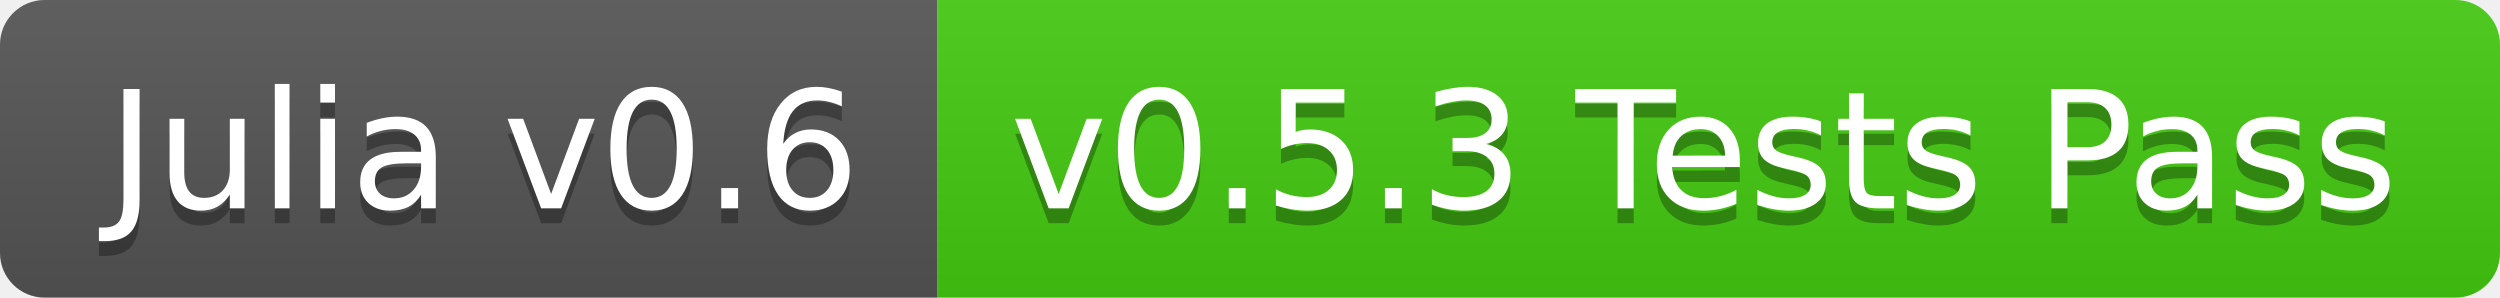
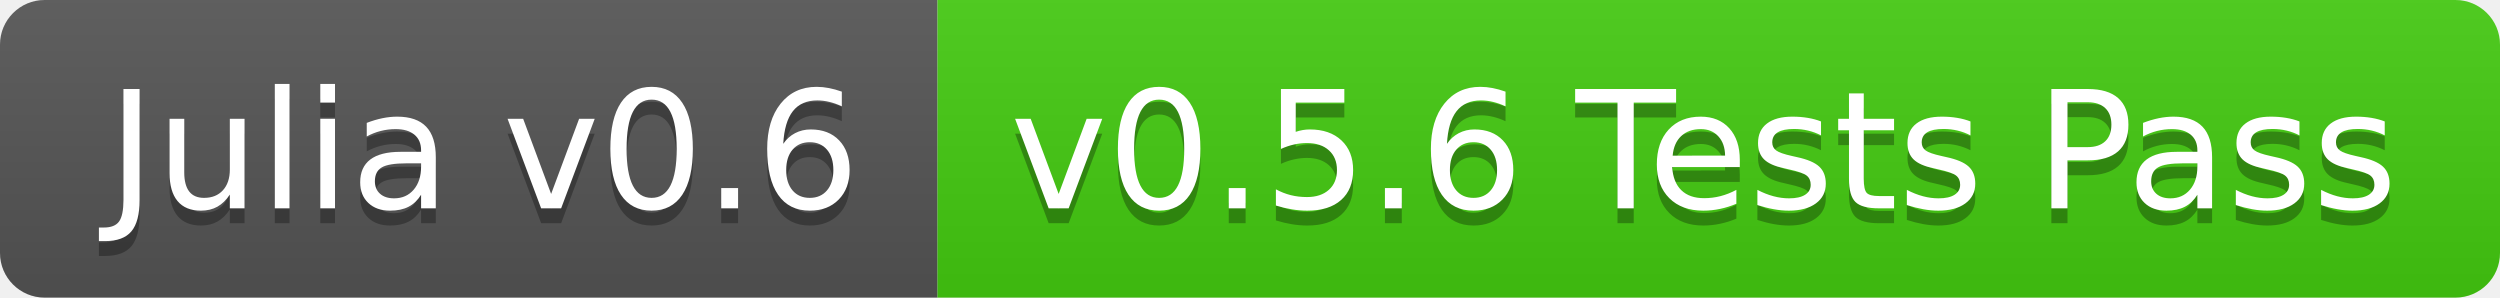
<svg xmlns="http://www.w3.org/2000/svg" width="168" height="20">
  <linearGradient id="b" x2="0" y2="100%">
    <stop offset="0" stop-color="#bbb" stop-opacity=".1" />
    <stop offset="1" stop-opacity=".1" />
  </linearGradient>
  <clipPath id="a">
    <rect width="168" height="20" rx="3" fill="#fff" />
  </clipPath>
  <g clip-path="url(#a)">
    <path fill="#555" d="M0 0h63v20H0z" />
    <path fill="#4c1" d="M63 0h105v20H63z" />
    <path fill="url(#b)" d="M0 0h168v20H0z" />
  </g>
  <g fill="#fff" text-anchor="middle" font-family="DejaVu Sans,Verdana,Geneva,sans-serif" font-size="110">
    <text x="325" y="150" fill="#010101" fill-opacity=".3" transform="scale(.1)" textLength="530">Julia v0.6</text>
    <text x="325" y="140" transform="scale(.1)" textLength="530">Julia v0.6</text>
-     <text x="1145" y="150" fill="#010101" fill-opacity=".3" transform="scale(.1)" textLength="950">v0.5.3 Tests Pass</text>
-     <text x="1145" y="140" transform="scale(.1)" textLength="950">v0.5.3 Tests Pass</text>
+     <text x="1145" y="150" fill="#010101" fill-opacity=".3" transform="scale(.1)" textLength="950">v0.5.6 Tests Pass</text>
+     <text x="1145" y="140" transform="scale(.1)" textLength="950">v0.5.6 Tests Pass</text>
  </g>
</svg>
